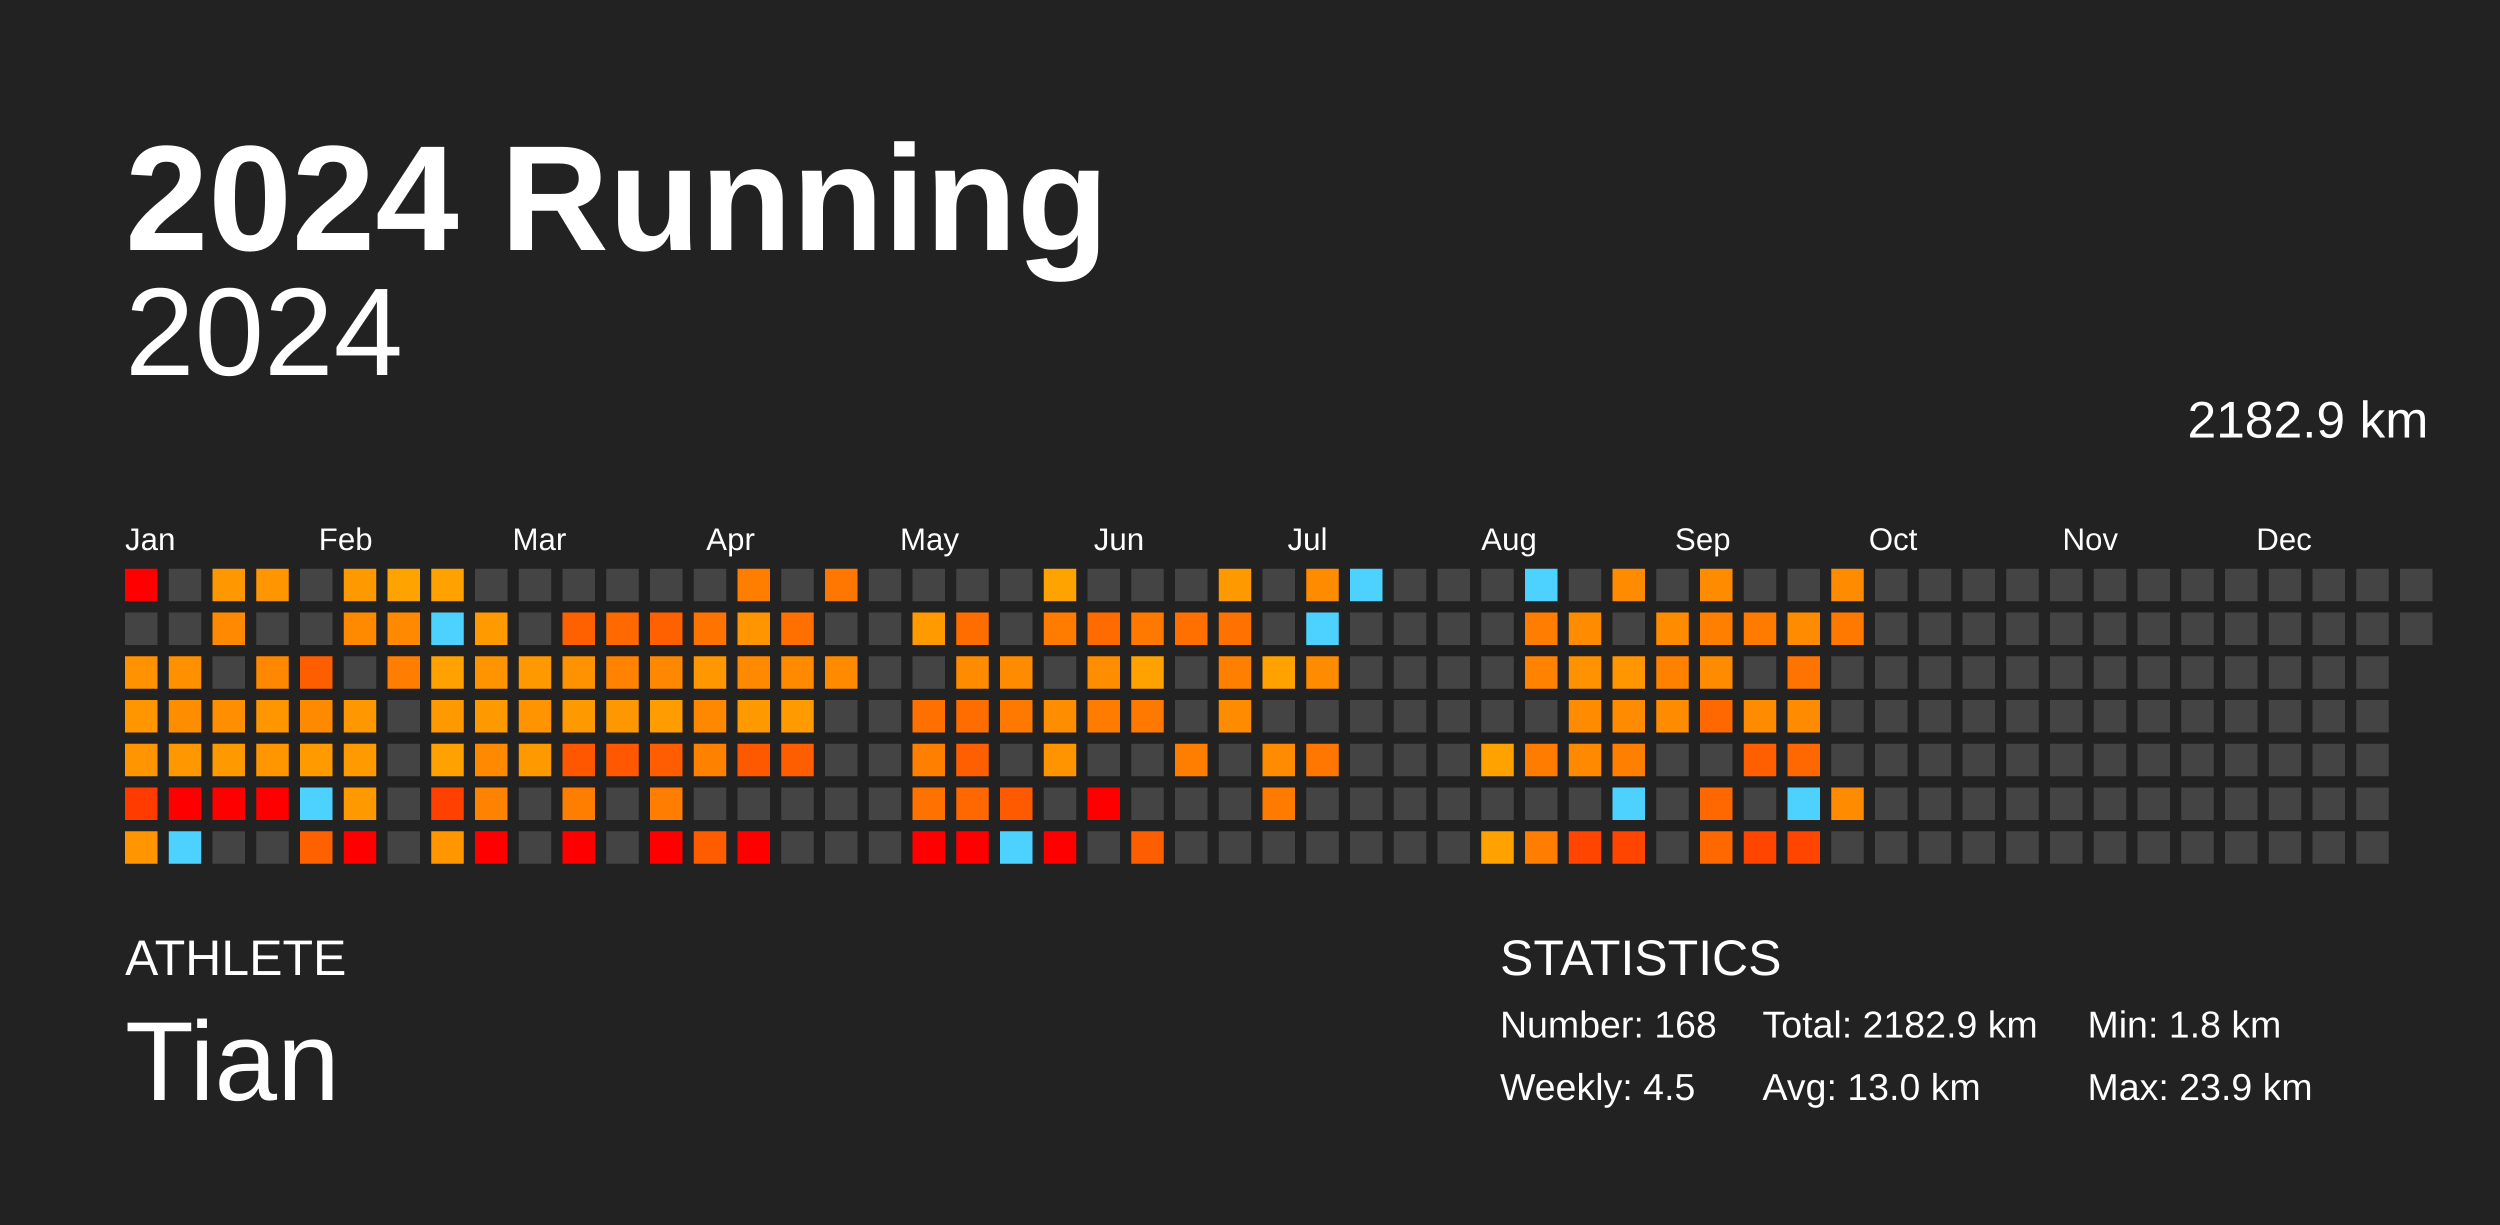
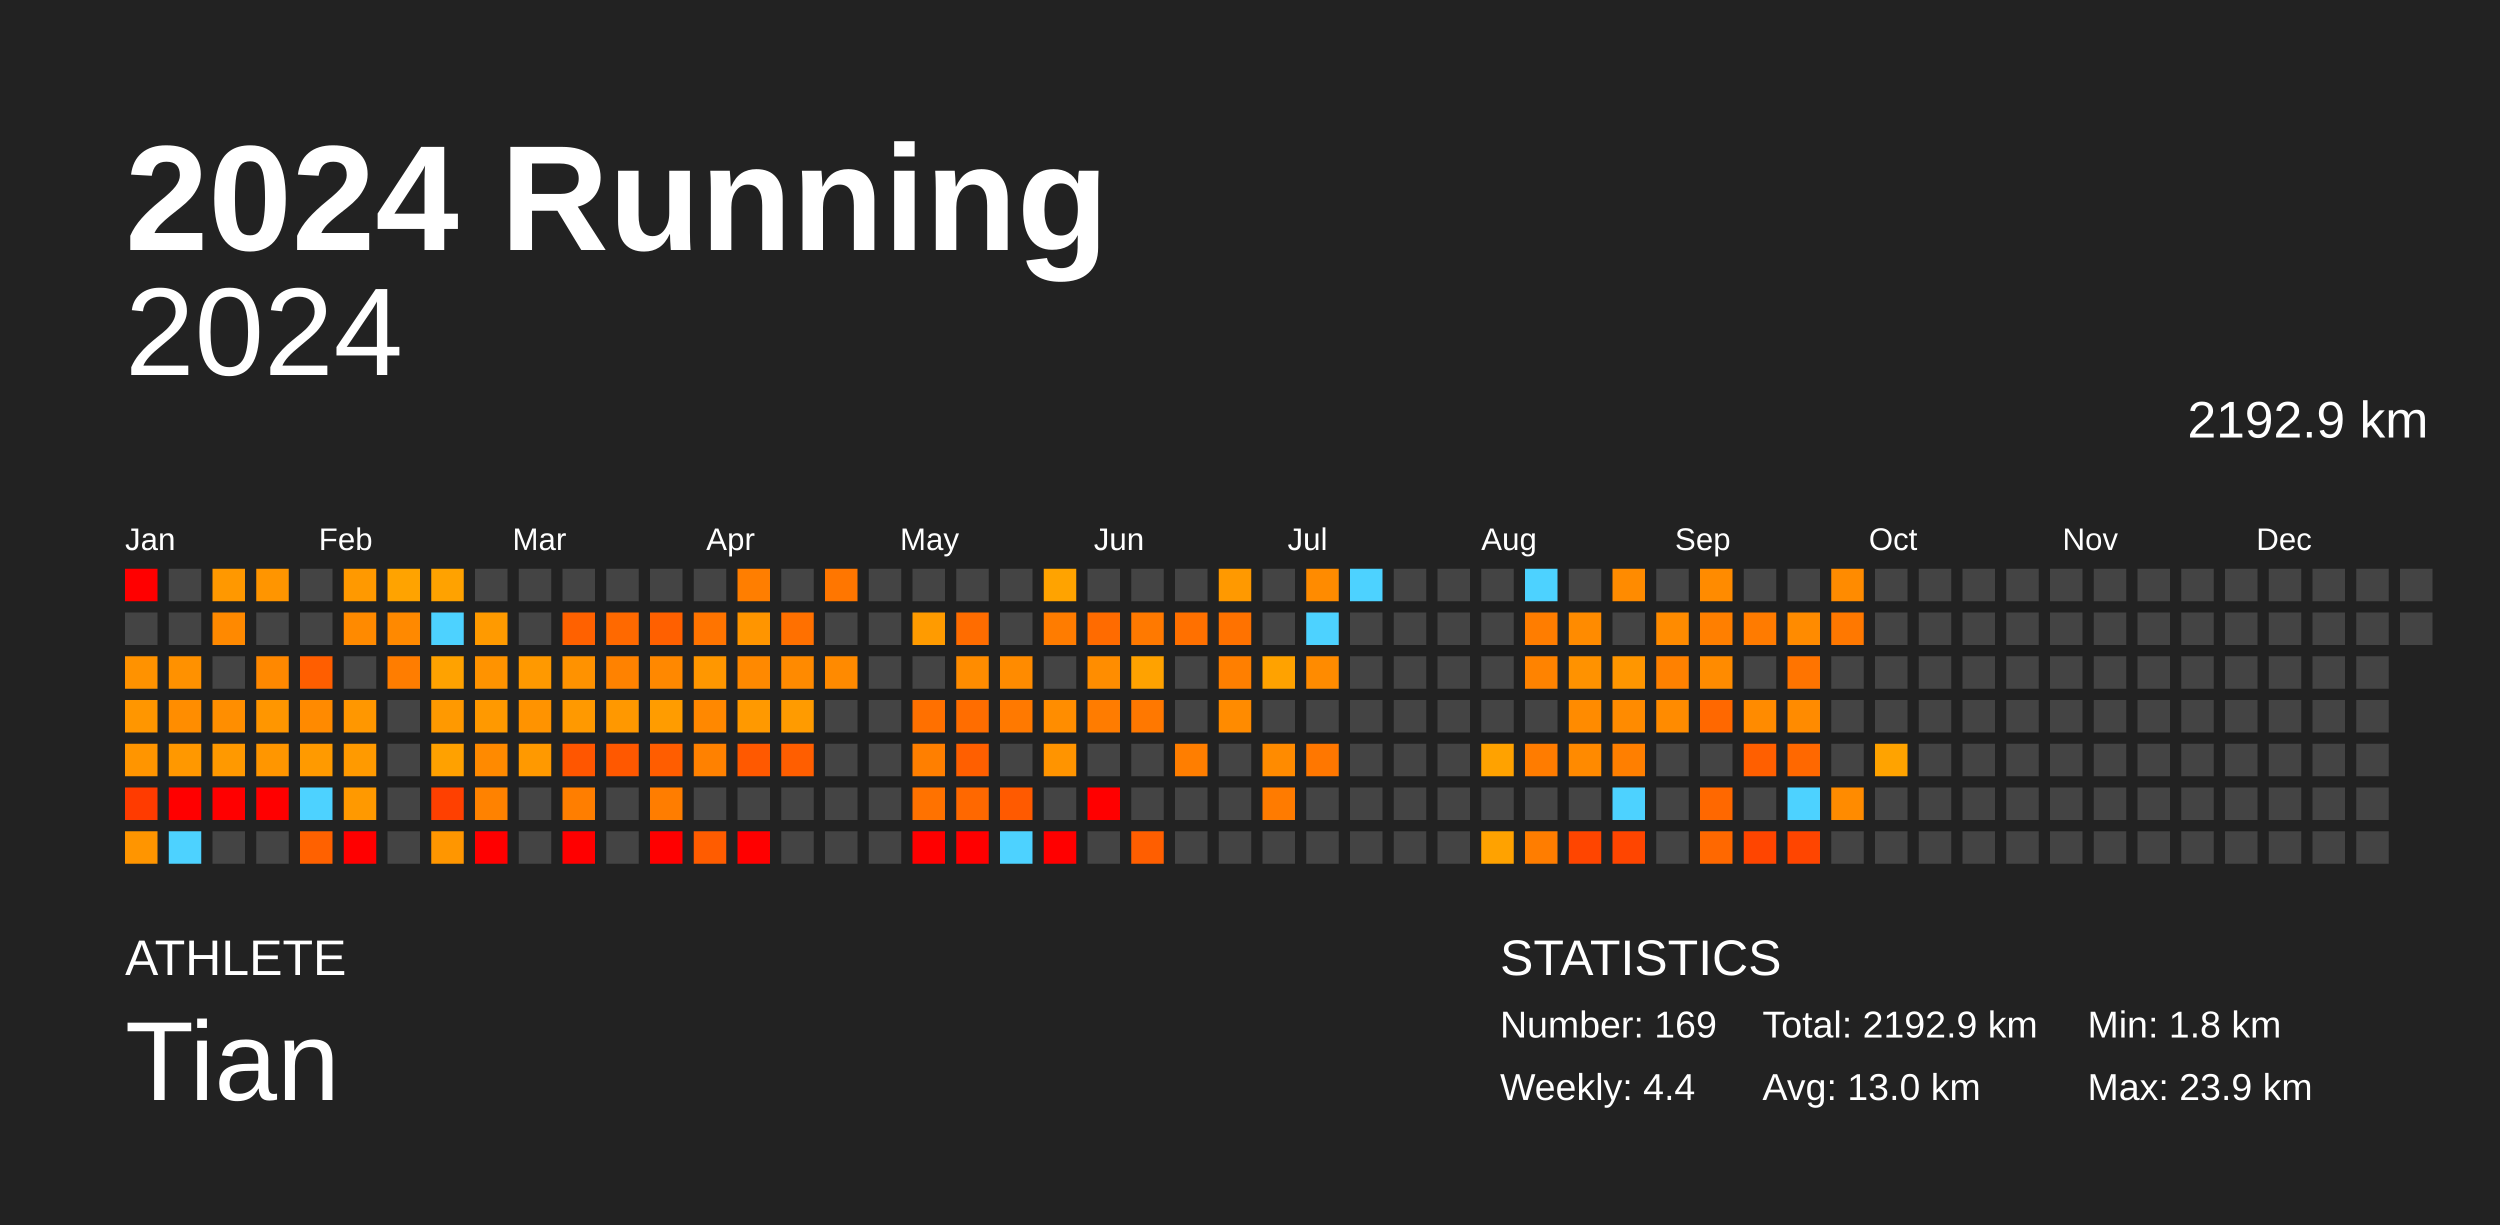
<svg xmlns="http://www.w3.org/2000/svg" baseProfile="full" height="98mm" version="1.1" viewBox="0,0,200,98" width="200mm">
  <defs />
  <rect fill="#222222" height="98" width="200" x="0" y="0" />
  <text fill="#FFFFFF" style="font-size:12px; font-family:Arial; font-weight:bold;" x="10" y="20">2024 Running</text>
  <text fill="#FFFFFF" style="font-size:4px; font-family:Arial" x="10" y="78">ATHLETE</text>
  <text fill="#FFFFFF" style="font-size:9px; font-family:Arial" x="10" y="88">Tian</text>
  <text fill="#FFFFFF" style="font-size:4px; font-family:Arial" x="120" y="78">STATISTICS</text>
-   <text fill="#FFFFFF" style="font-size:3px; font-family:Arial" x="120" y="83">Number: 168</text>
-   <text fill="#FFFFFF" style="font-size:3px; font-family:Arial" x="120" y="88">Weekly: 4.5</text>
-   <text fill="#FFFFFF" style="font-size:3px; font-family:Arial" x="141" y="83">Total: 2182.9 km</text>
+   <text fill="#FFFFFF" style="font-size:3px; font-family:Arial" x="120" y="83">Number: 169</text>
+   <text fill="#FFFFFF" style="font-size:3px; font-family:Arial" x="120" y="88">Weekly: 4.4</text>
+   <text fill="#FFFFFF" style="font-size:3px; font-family:Arial" x="141" y="83">Total: 2192.9 km</text>
  <text fill="#FFFFFF" style="font-size:3px; font-family:Arial" x="141" y="88">Avg: 13.0 km</text>
  <text fill="#FFFFFF" style="font-size:3px; font-family:Arial" x="167" y="83">Min: 1.8 km</text>
  <text fill="#FFFFFF" style="font-size:3px; font-family:Arial" x="167" y="88">Max: 23.9 km</text>
  <text alignment-baseline="hanging" fill="#FFFFFF" style="font-size:10.0px; font-family:Arial;" x="10" y="30">2024</text>
-   <text alignment-baseline="hanging" fill="#FFFFFF" style="font-size:4.125px; font-family:Arial;" x="175" y="35">2182.9 km</text>
+   <text alignment-baseline="hanging" fill="#FFFFFF" style="font-size:4.125px; font-family:Arial;" x="175" y="35">2192.9 km</text>
  <text fill="#FFFFFF" style="font-size:2.5px; font-family:Arial" x="10.0" y="44">Jan</text>
  <text fill="#FFFFFF" style="font-size:2.5px; font-family:Arial" x="25.5" y="44">Feb</text>
  <text fill="#FFFFFF" style="font-size:2.5px; font-family:Arial" x="41.0" y="44">Mar</text>
  <text fill="#FFFFFF" style="font-size:2.5px; font-family:Arial" x="56.5" y="44">Apr</text>
  <text fill="#FFFFFF" style="font-size:2.5px; font-family:Arial" x="72.0" y="44">May</text>
  <text fill="#FFFFFF" style="font-size:2.5px; font-family:Arial" x="87.5" y="44">Jun</text>
  <text fill="#FFFFFF" style="font-size:2.5px; font-family:Arial" x="103.0" y="44">Jul</text>
  <text fill="#FFFFFF" style="font-size:2.5px; font-family:Arial" x="118.5" y="44">Aug</text>
  <text fill="#FFFFFF" style="font-size:2.5px; font-family:Arial" x="134.0" y="44">Sep</text>
  <text fill="#FFFFFF" style="font-size:2.5px; font-family:Arial" x="149.5" y="44">Oct</text>
  <text fill="#FFFFFF" style="font-size:2.5px; font-family:Arial" x="165.0" y="44">Nov</text>
  <text fill="#FFFFFF" style="font-size:2.5px; font-family:Arial" x="180.5" y="44">Dec</text>
  <rect fill="red" height="2.6" width="2.6" x="10.0" y="45.5" />
  <rect fill="#444444" height="2.6" width="2.6" x="10.0" y="49.0" />
  <rect fill="#ff9200" height="2.6" width="2.6" x="10.0" y="52.5" />
  <rect fill="#ff9600" height="2.6" width="2.6" x="10.0" y="56.0" />
  <rect fill="#ff9500" height="2.6" width="2.6" x="10.0" y="59.5" />
  <rect fill="#ff3b00" height="2.6" width="2.6" x="10.0" y="63.0" />
  <rect fill="#ff9500" height="2.6" width="2.6" x="10.0" y="66.5" />
  <rect fill="#444444" height="2.6" width="2.6" x="13.5" y="45.5" />
  <rect fill="#444444" height="2.6" width="2.6" x="13.5" y="49.0" />
  <rect fill="#ff9100" height="2.6" width="2.6" x="13.5" y="52.5" />
  <rect fill="#ff8d00" height="2.6" width="2.6" x="13.5" y="56.0" />
  <rect fill="#ff9800" height="2.6" width="2.6" x="13.5" y="59.5" />
  <rect fill="red" height="2.6" width="2.6" x="13.5" y="63.0" />
  <rect fill="#4dd2ff" height="2.6" width="2.6" x="13.5" y="66.5" />
  <rect fill="#ff9800" height="2.6" width="2.6" x="17.0" y="45.5" />
  <rect fill="#ff8900" height="2.6" width="2.6" x="17.0" y="49.0" />
  <rect fill="#444444" height="2.6" width="2.6" x="17.0" y="52.5" />
  <rect fill="#ff8e00" height="2.6" width="2.6" x="17.0" y="56.0" />
  <rect fill="#ff9900" height="2.6" width="2.6" x="17.0" y="59.5" />
  <rect fill="red" height="2.6" width="2.6" x="17.0" y="63.0" />
  <rect fill="#444444" height="2.6" width="2.6" x="17.0" y="66.5" />
  <rect fill="#ff9500" height="2.6" width="2.6" x="20.5" y="45.5" />
  <rect fill="#444444" height="2.6" width="2.6" x="20.5" y="49.0" />
  <rect fill="#ff8800" height="2.6" width="2.6" x="20.5" y="52.5" />
  <rect fill="#ff9600" height="2.6" width="2.6" x="20.5" y="56.0" />
  <rect fill="#ff9600" height="2.6" width="2.6" x="20.5" y="59.5" />
  <rect fill="red" height="2.6" width="2.6" x="20.5" y="63.0" />
  <rect fill="#444444" height="2.6" width="2.6" x="20.5" y="66.5" />
  <rect fill="#444444" height="2.6" width="2.6" x="24.0" y="45.5" />
  <rect fill="#444444" height="2.6" width="2.6" x="24.0" y="49.0" />
  <rect fill="#ff5e00" height="2.6" width="2.6" x="24.0" y="52.5" />
  <rect fill="#ff8a00" height="2.6" width="2.6" x="24.0" y="56.0" />
  <rect fill="#ff9a00" height="2.6" width="2.6" x="24.0" y="59.5" />
  <rect fill="#4dd2ff" height="2.6" width="2.6" x="24.0" y="63.0" />
  <rect fill="#ff6100" height="2.6" width="2.6" x="24.0" y="66.5" />
  <rect fill="#ff9900" height="2.6" width="2.6" x="27.5" y="45.5" />
  <rect fill="#ff8a00" height="2.6" width="2.6" x="27.5" y="49.0" />
  <rect fill="#444444" height="2.6" width="2.6" x="27.5" y="52.5" />
  <rect fill="#ff9700" height="2.6" width="2.6" x="27.5" y="56.0" />
  <rect fill="#ff9a00" height="2.6" width="2.6" x="27.5" y="59.5" />
  <rect fill="#ff9900" height="2.6" width="2.6" x="27.5" y="63.0" />
  <rect fill="red" height="2.6" width="2.6" x="27.5" y="66.5" />
  <rect fill="#ffa300" height="2.6" width="2.6" x="31.0" y="45.5" />
  <rect fill="#ff8900" height="2.6" width="2.6" x="31.0" y="49.0" />
  <rect fill="#ff7d00" height="2.6" width="2.6" x="31.0" y="52.5" />
  <rect fill="#444444" height="2.6" width="2.6" x="31.0" y="56.0" />
  <rect fill="#444444" height="2.6" width="2.6" x="31.0" y="59.5" />
  <rect fill="#444444" height="2.6" width="2.6" x="31.0" y="63.0" />
  <rect fill="#444444" height="2.6" width="2.6" x="31.0" y="66.5" />
  <rect fill="#ffa200" height="2.6" width="2.6" x="34.5" y="45.5" />
  <rect fill="#4dd2ff" height="2.6" width="2.6" x="34.5" y="49.0" />
  <rect fill="#ffa200" height="2.6" width="2.6" x="34.5" y="52.5" />
  <rect fill="#ff9900" height="2.6" width="2.6" x="34.5" y="56.0" />
  <rect fill="#ffa100" height="2.6" width="2.6" x="34.5" y="59.5" />
  <rect fill="#ff4000" height="2.6" width="2.6" x="34.5" y="63.0" />
  <rect fill="#ff9600" height="2.6" width="2.6" x="34.5" y="66.5" />
  <rect fill="#444444" height="2.6" width="2.6" x="38.0" y="45.5" />
  <rect fill="#ff9a00" height="2.6" width="2.6" x="38.0" y="49.0" />
  <rect fill="#ff9300" height="2.6" width="2.6" x="38.0" y="52.5" />
  <rect fill="#ff9900" height="2.6" width="2.6" x="38.0" y="56.0" />
  <rect fill="#ff8a00" height="2.6" width="2.6" x="38.0" y="59.5" />
  <rect fill="#ff8200" height="2.6" width="2.6" x="38.0" y="63.0" />
  <rect fill="red" height="2.6" width="2.6" x="38.0" y="66.5" />
  <rect fill="#444444" height="2.6" width="2.6" x="41.5" y="45.5" />
  <rect fill="#444444" height="2.6" width="2.6" x="41.5" y="49.0" />
  <rect fill="#ff9900" height="2.6" width="2.6" x="41.5" y="52.5" />
  <rect fill="#ff9300" height="2.6" width="2.6" x="41.5" y="56.0" />
  <rect fill="#ff9900" height="2.6" width="2.6" x="41.5" y="59.5" />
  <rect fill="#444444" height="2.6" width="2.6" x="41.5" y="63.0" />
  <rect fill="#444444" height="2.6" width="2.6" x="41.5" y="66.5" />
  <rect fill="#444444" height="2.6" width="2.6" x="45.0" y="45.5" />
  <rect fill="#ff6100" height="2.6" width="2.6" x="45.0" y="49.0" />
  <rect fill="#ff9200" height="2.6" width="2.6" x="45.0" y="52.5" />
  <rect fill="#ff9900" height="2.6" width="2.6" x="45.0" y="56.0" />
  <rect fill="#ff5600" height="2.6" width="2.6" x="45.0" y="59.5" />
  <rect fill="#ff7e00" height="2.6" width="2.6" x="45.0" y="63.0" />
  <rect fill="red" height="2.6" width="2.6" x="45.0" y="66.5" />
  <rect fill="#444444" height="2.6" width="2.6" x="48.5" y="45.5" />
  <rect fill="#ff6900" height="2.6" width="2.6" x="48.5" y="49.0" />
  <rect fill="#ff8200" height="2.6" width="2.6" x="48.5" y="52.5" />
  <rect fill="#ff9800" height="2.6" width="2.6" x="48.5" y="56.0" />
  <rect fill="#ff5800" height="2.6" width="2.6" x="48.5" y="59.5" />
  <rect fill="#444444" height="2.6" width="2.6" x="48.5" y="63.0" />
  <rect fill="#444444" height="2.6" width="2.6" x="48.5" y="66.5" />
  <rect fill="#444444" height="2.6" width="2.6" x="52.0" y="45.5" />
  <rect fill="#ff6000" height="2.6" width="2.6" x="52.0" y="49.0" />
  <rect fill="#ff8800" height="2.6" width="2.6" x="52.0" y="52.5" />
  <rect fill="#ff9c00" height="2.6" width="2.6" x="52.0" y="56.0" />
  <rect fill="#ff5d00" height="2.6" width="2.6" x="52.0" y="59.5" />
  <rect fill="#ff7d00" height="2.6" width="2.6" x="52.0" y="63.0" />
  <rect fill="red" height="2.6" width="2.6" x="52.0" y="66.5" />
  <rect fill="#444444" height="2.6" width="2.6" x="55.5" y="45.5" />
  <rect fill="#ff7400" height="2.6" width="2.6" x="55.5" y="49.0" />
  <rect fill="#ff9700" height="2.6" width="2.6" x="55.5" y="52.5" />
  <rect fill="#ff8800" height="2.6" width="2.6" x="55.5" y="56.0" />
  <rect fill="#ff8100" height="2.6" width="2.6" x="55.5" y="59.5" />
  <rect fill="#444444" height="2.6" width="2.6" x="55.5" y="63.0" />
  <rect fill="#ff5c00" height="2.6" width="2.6" x="55.5" y="66.5" />
  <rect fill="#ff7e00" height="2.6" width="2.6" x="59.0" y="45.5" />
  <rect fill="#ff9500" height="2.6" width="2.6" x="59.0" y="49.0" />
  <rect fill="#ff8900" height="2.6" width="2.6" x="59.0" y="52.5" />
  <rect fill="#ff9900" height="2.6" width="2.6" x="59.0" y="56.0" />
  <rect fill="#ff5900" height="2.6" width="2.6" x="59.0" y="59.5" />
  <rect fill="#444444" height="2.6" width="2.6" x="59.0" y="63.0" />
  <rect fill="red" height="2.6" width="2.6" x="59.0" y="66.5" />
  <rect fill="#444444" height="2.6" width="2.6" x="62.5" y="45.5" />
  <rect fill="#ff7000" height="2.6" width="2.6" x="62.5" y="49.0" />
  <rect fill="#ff8a00" height="2.6" width="2.6" x="62.5" y="52.5" />
  <rect fill="#ff9b00" height="2.6" width="2.6" x="62.5" y="56.0" />
  <rect fill="#ff5e00" height="2.6" width="2.6" x="62.5" y="59.5" />
  <rect fill="#444444" height="2.6" width="2.6" x="62.5" y="63.0" />
  <rect fill="#444444" height="2.6" width="2.6" x="62.5" y="66.5" />
  <rect fill="#ff7600" height="2.6" width="2.6" x="66.0" y="45.5" />
  <rect fill="#444444" height="2.6" width="2.6" x="66.0" y="49.0" />
  <rect fill="#ff8a00" height="2.6" width="2.6" x="66.0" y="52.5" />
  <rect fill="#444444" height="2.6" width="2.6" x="66.0" y="56.0" />
  <rect fill="#444444" height="2.6" width="2.6" x="66.0" y="59.5" />
  <rect fill="#444444" height="2.6" width="2.6" x="66.0" y="63.0" />
  <rect fill="#444444" height="2.6" width="2.6" x="66.0" y="66.5" />
  <rect fill="#444444" height="2.6" width="2.6" x="69.5" y="45.5" />
  <rect fill="#444444" height="2.6" width="2.6" x="69.5" y="49.0" />
  <rect fill="#444444" height="2.6" width="2.6" x="69.5" y="52.5" />
  <rect fill="#444444" height="2.6" width="2.6" x="69.5" y="56.0" />
  <rect fill="#444444" height="2.6" width="2.6" x="69.5" y="59.5" />
  <rect fill="#444444" height="2.6" width="2.6" x="69.5" y="63.0" />
  <rect fill="#444444" height="2.6" width="2.6" x="69.5" y="66.5" />
  <rect fill="#444444" height="2.6" width="2.6" x="73.0" y="45.5" />
  <rect fill="#ff9b00" height="2.6" width="2.6" x="73.0" y="49.0" />
  <rect fill="#444444" height="2.6" width="2.6" x="73.0" y="52.5" />
  <rect fill="#ff7000" height="2.6" width="2.6" x="73.0" y="56.0" />
  <rect fill="#ff7f00" height="2.6" width="2.6" x="73.0" y="59.5" />
  <rect fill="#ff7200" height="2.6" width="2.6" x="73.0" y="63.0" />
  <rect fill="red" height="2.6" width="2.6" x="73.0" y="66.5" />
  <rect fill="#444444" height="2.6" width="2.6" x="76.5" y="45.5" />
  <rect fill="#ff6c00" height="2.6" width="2.6" x="76.5" y="49.0" />
  <rect fill="#ff8c00" height="2.6" width="2.6" x="76.5" y="52.5" />
  <rect fill="#ff6d00" height="2.6" width="2.6" x="76.5" y="56.0" />
  <rect fill="#ff5f00" height="2.6" width="2.6" x="76.5" y="59.5" />
  <rect fill="#ff6800" height="2.6" width="2.6" x="76.5" y="63.0" />
  <rect fill="red" height="2.6" width="2.6" x="76.5" y="66.5" />
  <rect fill="#444444" height="2.6" width="2.6" x="80.0" y="45.5" />
  <rect fill="#444444" height="2.6" width="2.6" x="80.0" y="49.0" />
  <rect fill="#ff8b00" height="2.6" width="2.6" x="80.0" y="52.5" />
  <rect fill="#ff7900" height="2.6" width="2.6" x="80.0" y="56.0" />
  <rect fill="#444444" height="2.6" width="2.6" x="80.0" y="59.5" />
  <rect fill="#ff5a00" height="2.6" width="2.6" x="80.0" y="63.0" />
  <rect fill="#4dd2ff" height="2.6" width="2.6" x="80.0" y="66.5" />
  <rect fill="#ffa300" height="2.6" width="2.6" x="83.5" y="45.5" />
  <rect fill="#ff7c00" height="2.6" width="2.6" x="83.5" y="49.0" />
  <rect fill="#444444" height="2.6" width="2.6" x="83.5" y="52.5" />
  <rect fill="#ff8d00" height="2.6" width="2.6" x="83.5" y="56.0" />
  <rect fill="#ff9400" height="2.6" width="2.6" x="83.5" y="59.5" />
  <rect fill="#444444" height="2.6" width="2.6" x="83.5" y="63.0" />
  <rect fill="red" height="2.6" width="2.6" x="83.5" y="66.5" />
  <rect fill="#444444" height="2.6" width="2.6" x="87.0" y="45.5" />
  <rect fill="#ff6b00" height="2.6" width="2.6" x="87.0" y="49.0" />
  <rect fill="#ff8d00" height="2.6" width="2.6" x="87.0" y="52.5" />
  <rect fill="#ff7c00" height="2.6" width="2.6" x="87.0" y="56.0" />
  <rect fill="#444444" height="2.6" width="2.6" x="87.0" y="59.5" />
  <rect fill="red" height="2.6" width="2.6" x="87.0" y="63.0" />
  <rect fill="#444444" height="2.6" width="2.6" x="87.0" y="66.5" />
  <rect fill="#444444" height="2.6" width="2.6" x="90.5" y="45.5" />
  <rect fill="#ff7900" height="2.6" width="2.6" x="90.5" y="49.0" />
  <rect fill="#ffa200" height="2.6" width="2.6" x="90.5" y="52.5" />
  <rect fill="#ff7800" height="2.6" width="2.6" x="90.5" y="56.0" />
  <rect fill="#444444" height="2.6" width="2.6" x="90.5" y="59.5" />
  <rect fill="#444444" height="2.6" width="2.6" x="90.5" y="63.0" />
  <rect fill="#ff5e00" height="2.6" width="2.6" x="90.5" y="66.5" />
  <rect fill="#444444" height="2.6" width="2.6" x="94.0" y="45.5" />
  <rect fill="#ff7000" height="2.6" width="2.6" x="94.0" y="49.0" />
  <rect fill="#444444" height="2.6" width="2.6" x="94.0" y="52.5" />
  <rect fill="#444444" height="2.6" width="2.6" x="94.0" y="56.0" />
  <rect fill="#ff7e00" height="2.6" width="2.6" x="94.0" y="59.5" />
  <rect fill="#444444" height="2.6" width="2.6" x="94.0" y="63.0" />
  <rect fill="#444444" height="2.6" width="2.6" x="94.0" y="66.5" />
  <rect fill="#ff9900" height="2.6" width="2.6" x="97.5" y="45.5" />
  <rect fill="#ff7200" height="2.6" width="2.6" x="97.5" y="49.0" />
  <rect fill="#ff7f00" height="2.6" width="2.6" x="97.5" y="52.5" />
  <rect fill="#ff8b00" height="2.6" width="2.6" x="97.5" y="56.0" />
  <rect fill="#444444" height="2.6" width="2.6" x="97.5" y="59.5" />
  <rect fill="#444444" height="2.6" width="2.6" x="97.5" y="63.0" />
  <rect fill="#444444" height="2.6" width="2.6" x="97.5" y="66.5" />
  <rect fill="#444444" height="2.6" width="2.6" x="101.0" y="45.5" />
  <rect fill="#444444" height="2.6" width="2.6" x="101.0" y="49.0" />
  <rect fill="#ffa200" height="2.6" width="2.6" x="101.0" y="52.5" />
  <rect fill="#444444" height="2.6" width="2.6" x="101.0" y="56.0" />
  <rect fill="#ff8b00" height="2.6" width="2.6" x="101.0" y="59.5" />
  <rect fill="#ff7b00" height="2.6" width="2.6" x="101.0" y="63.0" />
  <rect fill="#444444" height="2.6" width="2.6" x="101.0" y="66.5" />
  <rect fill="#ff8b00" height="2.6" width="2.6" x="104.5" y="45.5" />
  <rect fill="#4dd2ff" height="2.6" width="2.6" x="104.5" y="49.0" />
  <rect fill="#ff8b00" height="2.6" width="2.6" x="104.5" y="52.5" />
  <rect fill="#444444" height="2.6" width="2.6" x="104.5" y="56.0" />
  <rect fill="#ff7700" height="2.6" width="2.6" x="104.5" y="59.5" />
  <rect fill="#444444" height="2.6" width="2.6" x="104.5" y="63.0" />
  <rect fill="#444444" height="2.6" width="2.6" x="104.5" y="66.5" />
  <rect fill="#4dd2ff" height="2.6" width="2.6" x="108.0" y="45.5" />
  <rect fill="#444444" height="2.6" width="2.6" x="108.0" y="49.0" />
  <rect fill="#444444" height="2.6" width="2.6" x="108.0" y="52.5" />
  <rect fill="#444444" height="2.6" width="2.6" x="108.0" y="56.0" />
  <rect fill="#444444" height="2.6" width="2.6" x="108.0" y="59.5" />
  <rect fill="#444444" height="2.6" width="2.6" x="108.0" y="63.0" />
  <rect fill="#444444" height="2.6" width="2.6" x="108.0" y="66.5" />
  <rect fill="#444444" height="2.6" width="2.6" x="111.5" y="45.5" />
  <rect fill="#444444" height="2.6" width="2.6" x="111.5" y="49.0" />
  <rect fill="#444444" height="2.6" width="2.6" x="111.5" y="52.5" />
  <rect fill="#444444" height="2.6" width="2.6" x="111.5" y="56.0" />
  <rect fill="#444444" height="2.6" width="2.6" x="111.5" y="59.5" />
  <rect fill="#444444" height="2.6" width="2.6" x="111.5" y="63.0" />
  <rect fill="#444444" height="2.6" width="2.6" x="111.5" y="66.5" />
  <rect fill="#444444" height="2.6" width="2.6" x="115.0" y="45.5" />
  <rect fill="#444444" height="2.6" width="2.6" x="115.0" y="49.0" />
  <rect fill="#444444" height="2.6" width="2.6" x="115.0" y="52.5" />
  <rect fill="#444444" height="2.6" width="2.6" x="115.0" y="56.0" />
  <rect fill="#444444" height="2.6" width="2.6" x="115.0" y="59.5" />
  <rect fill="#444444" height="2.6" width="2.6" x="115.0" y="63.0" />
  <rect fill="#444444" height="2.6" width="2.6" x="115.0" y="66.5" />
  <rect fill="#444444" height="2.6" width="2.6" x="118.5" y="45.5" />
  <rect fill="#444444" height="2.6" width="2.6" x="118.5" y="49.0" />
  <rect fill="#444444" height="2.6" width="2.6" x="118.5" y="52.5" />
  <rect fill="#444444" height="2.6" width="2.6" x="118.5" y="56.0" />
  <rect fill="#ffa200" height="2.6" width="2.6" x="118.5" y="59.5" />
  <rect fill="#444444" height="2.6" width="2.6" x="118.5" y="63.0" />
  <rect fill="#ffa200" height="2.6" width="2.6" x="118.5" y="66.5" />
  <rect fill="#4dd2ff" height="2.6" width="2.6" x="122.0" y="45.5" />
  <rect fill="#ff7d00" height="2.6" width="2.6" x="122.0" y="49.0" />
  <rect fill="#ff8300" height="2.6" width="2.6" x="122.0" y="52.5" />
  <rect fill="#444444" height="2.6" width="2.6" x="122.0" y="56.0" />
  <rect fill="#ff7c00" height="2.6" width="2.6" x="122.0" y="59.5" />
  <rect fill="#444444" height="2.6" width="2.6" x="122.0" y="63.0" />
  <rect fill="#ff7d00" height="2.6" width="2.6" x="122.0" y="66.5" />
  <rect fill="#444444" height="2.6" width="2.6" x="125.5" y="45.5" />
  <rect fill="#ff8b00" height="2.6" width="2.6" x="125.5" y="49.0" />
  <rect fill="#ff9200" height="2.6" width="2.6" x="125.5" y="52.5" />
  <rect fill="#ff8b00" height="2.6" width="2.6" x="125.5" y="56.0" />
  <rect fill="#ff8a00" height="2.6" width="2.6" x="125.5" y="59.5" />
  <rect fill="#444444" height="2.6" width="2.6" x="125.5" y="63.0" />
  <rect fill="#ff4500" height="2.6" width="2.6" x="125.5" y="66.5" />
  <rect fill="#ff8b00" height="2.6" width="2.6" x="129.0" y="45.5" />
  <rect fill="#444444" height="2.6" width="2.6" x="129.0" y="49.0" />
  <rect fill="#ff9600" height="2.6" width="2.6" x="129.0" y="52.5" />
  <rect fill="#ff8b00" height="2.6" width="2.6" x="129.0" y="56.0" />
  <rect fill="#ff7f00" height="2.6" width="2.6" x="129.0" y="59.5" />
  <rect fill="#4dd2ff" height="2.6" width="2.6" x="129.0" y="63.0" />
  <rect fill="#ff4500" height="2.6" width="2.6" x="129.0" y="66.5" />
  <rect fill="#444444" height="2.6" width="2.6" x="132.5" y="45.5" />
  <rect fill="#ff8b00" height="2.6" width="2.6" x="132.5" y="49.0" />
  <rect fill="#ff8100" height="2.6" width="2.6" x="132.5" y="52.5" />
  <rect fill="#ff8b00" height="2.6" width="2.6" x="132.5" y="56.0" />
  <rect fill="#444444" height="2.6" width="2.6" x="132.5" y="59.5" />
  <rect fill="#444444" height="2.6" width="2.6" x="132.5" y="63.0" />
  <rect fill="#444444" height="2.6" width="2.6" x="132.5" y="66.5" />
  <rect fill="#ff8b00" height="2.6" width="2.6" x="136.0" y="45.5" />
  <rect fill="#ff7f00" height="2.6" width="2.6" x="136.0" y="49.0" />
  <rect fill="#ff8b00" height="2.6" width="2.6" x="136.0" y="52.5" />
  <rect fill="#ff6800" height="2.6" width="2.6" x="136.0" y="56.0" />
  <rect fill="#444444" height="2.6" width="2.6" x="136.0" y="59.5" />
  <rect fill="#ff6800" height="2.6" width="2.6" x="136.0" y="63.0" />
  <rect fill="#ff6800" height="2.6" width="2.6" x="136.0" y="66.5" />
  <rect fill="#444444" height="2.6" width="2.6" x="139.5" y="45.5" />
  <rect fill="#ff7b00" height="2.6" width="2.6" x="139.5" y="49.0" />
  <rect fill="#444444" height="2.6" width="2.6" x="139.5" y="52.5" />
  <rect fill="#ff8b00" height="2.6" width="2.6" x="139.5" y="56.0" />
  <rect fill="#ff5f00" height="2.6" width="2.6" x="139.5" y="59.5" />
  <rect fill="#444444" height="2.6" width="2.6" x="139.5" y="63.0" />
  <rect fill="#ff4500" height="2.6" width="2.6" x="139.5" y="66.5" />
  <rect fill="#444444" height="2.6" width="2.6" x="143.0" y="45.5" />
  <rect fill="#ff8b00" height="2.6" width="2.6" x="143.0" y="49.0" />
  <rect fill="#ff7400" height="2.6" width="2.6" x="143.0" y="52.5" />
  <rect fill="#ff8b00" height="2.6" width="2.6" x="143.0" y="56.0" />
  <rect fill="#ff6800" height="2.6" width="2.6" x="143.0" y="59.5" />
  <rect fill="#4dd2ff" height="2.6" width="2.6" x="143.0" y="63.0" />
  <rect fill="#ff4500" height="2.6" width="2.6" x="143.0" y="66.5" />
  <rect fill="#ff8b00" height="2.6" width="2.6" x="146.5" y="45.5" />
  <rect fill="#ff7800" height="2.6" width="2.6" x="146.5" y="49.0" />
  <rect fill="#444444" height="2.6" width="2.6" x="146.5" y="52.5" />
  <rect fill="#444444" height="2.6" width="2.6" x="146.5" y="56.0" />
  <rect fill="#444444" height="2.6" width="2.6" x="146.5" y="59.5" />
  <rect fill="#ff8b00" height="2.6" width="2.6" x="146.5" y="63.0" />
  <rect fill="#444444" height="2.6" width="2.6" x="146.5" y="66.5" />
  <rect fill="#444444" height="2.6" width="2.6" x="150.0" y="45.5" />
  <rect fill="#444444" height="2.6" width="2.6" x="150.0" y="49.0" />
  <rect fill="#444444" height="2.6" width="2.6" x="150.0" y="52.5" />
  <rect fill="#444444" height="2.6" width="2.6" x="150.0" y="56.0" />
-   <rect fill="#444444" height="2.6" width="2.6" x="150.0" y="59.5" />
+   <rect fill="#ffa300" height="2.6" width="2.6" x="150.0" y="59.5" />
  <rect fill="#444444" height="2.6" width="2.6" x="150.0" y="63.0" />
  <rect fill="#444444" height="2.6" width="2.6" x="150.0" y="66.5" />
  <rect fill="#444444" height="2.6" width="2.6" x="153.5" y="45.5" />
  <rect fill="#444444" height="2.6" width="2.6" x="153.5" y="49.0" />
  <rect fill="#444444" height="2.6" width="2.6" x="153.5" y="52.5" />
  <rect fill="#444444" height="2.6" width="2.6" x="153.5" y="56.0" />
  <rect fill="#444444" height="2.6" width="2.6" x="153.5" y="59.5" />
  <rect fill="#444444" height="2.6" width="2.6" x="153.5" y="63.0" />
  <rect fill="#444444" height="2.6" width="2.6" x="153.5" y="66.5" />
  <rect fill="#444444" height="2.6" width="2.6" x="157.0" y="45.5" />
  <rect fill="#444444" height="2.6" width="2.6" x="157.0" y="49.0" />
  <rect fill="#444444" height="2.6" width="2.6" x="157.0" y="52.5" />
  <rect fill="#444444" height="2.6" width="2.6" x="157.0" y="56.0" />
  <rect fill="#444444" height="2.6" width="2.6" x="157.0" y="59.5" />
  <rect fill="#444444" height="2.6" width="2.6" x="157.0" y="63.0" />
  <rect fill="#444444" height="2.6" width="2.6" x="157.0" y="66.5" />
  <rect fill="#444444" height="2.6" width="2.6" x="160.5" y="45.5" />
  <rect fill="#444444" height="2.6" width="2.6" x="160.5" y="49.0" />
  <rect fill="#444444" height="2.6" width="2.6" x="160.5" y="52.5" />
  <rect fill="#444444" height="2.6" width="2.6" x="160.5" y="56.0" />
  <rect fill="#444444" height="2.6" width="2.6" x="160.5" y="59.5" />
  <rect fill="#444444" height="2.6" width="2.6" x="160.5" y="63.0" />
  <rect fill="#444444" height="2.6" width="2.6" x="160.5" y="66.5" />
  <rect fill="#444444" height="2.6" width="2.6" x="164.0" y="45.5" />
  <rect fill="#444444" height="2.6" width="2.6" x="164.0" y="49.0" />
  <rect fill="#444444" height="2.6" width="2.6" x="164.0" y="52.5" />
  <rect fill="#444444" height="2.6" width="2.6" x="164.0" y="56.0" />
  <rect fill="#444444" height="2.6" width="2.6" x="164.0" y="59.5" />
  <rect fill="#444444" height="2.6" width="2.6" x="164.0" y="63.0" />
  <rect fill="#444444" height="2.6" width="2.6" x="164.0" y="66.5" />
  <rect fill="#444444" height="2.6" width="2.6" x="167.5" y="45.5" />
  <rect fill="#444444" height="2.6" width="2.6" x="167.5" y="49.0" />
  <rect fill="#444444" height="2.6" width="2.6" x="167.5" y="52.5" />
  <rect fill="#444444" height="2.6" width="2.6" x="167.5" y="56.0" />
  <rect fill="#444444" height="2.6" width="2.6" x="167.5" y="59.5" />
  <rect fill="#444444" height="2.6" width="2.6" x="167.5" y="63.0" />
  <rect fill="#444444" height="2.6" width="2.6" x="167.5" y="66.5" />
  <rect fill="#444444" height="2.6" width="2.6" x="171.0" y="45.5" />
  <rect fill="#444444" height="2.6" width="2.6" x="171.0" y="49.0" />
  <rect fill="#444444" height="2.6" width="2.6" x="171.0" y="52.5" />
  <rect fill="#444444" height="2.6" width="2.6" x="171.0" y="56.0" />
  <rect fill="#444444" height="2.6" width="2.6" x="171.0" y="59.5" />
  <rect fill="#444444" height="2.6" width="2.6" x="171.0" y="63.0" />
  <rect fill="#444444" height="2.6" width="2.6" x="171.0" y="66.5" />
  <rect fill="#444444" height="2.6" width="2.6" x="174.5" y="45.5" />
  <rect fill="#444444" height="2.6" width="2.6" x="174.5" y="49.0" />
  <rect fill="#444444" height="2.6" width="2.6" x="174.5" y="52.5" />
  <rect fill="#444444" height="2.6" width="2.6" x="174.5" y="56.0" />
  <rect fill="#444444" height="2.6" width="2.6" x="174.5" y="59.5" />
  <rect fill="#444444" height="2.6" width="2.6" x="174.5" y="63.0" />
  <rect fill="#444444" height="2.6" width="2.6" x="174.5" y="66.5" />
  <rect fill="#444444" height="2.6" width="2.6" x="178.0" y="45.5" />
  <rect fill="#444444" height="2.6" width="2.6" x="178.0" y="49.0" />
  <rect fill="#444444" height="2.6" width="2.6" x="178.0" y="52.5" />
  <rect fill="#444444" height="2.6" width="2.6" x="178.0" y="56.0" />
  <rect fill="#444444" height="2.6" width="2.6" x="178.0" y="59.5" />
  <rect fill="#444444" height="2.6" width="2.6" x="178.0" y="63.0" />
  <rect fill="#444444" height="2.6" width="2.6" x="178.0" y="66.5" />
  <rect fill="#444444" height="2.6" width="2.6" x="181.5" y="45.5" />
  <rect fill="#444444" height="2.6" width="2.6" x="181.5" y="49.0" />
  <rect fill="#444444" height="2.6" width="2.6" x="181.5" y="52.5" />
  <rect fill="#444444" height="2.6" width="2.6" x="181.5" y="56.0" />
  <rect fill="#444444" height="2.6" width="2.6" x="181.5" y="59.5" />
  <rect fill="#444444" height="2.6" width="2.6" x="181.5" y="63.0" />
  <rect fill="#444444" height="2.6" width="2.6" x="181.5" y="66.5" />
  <rect fill="#444444" height="2.6" width="2.6" x="185.0" y="45.5" />
  <rect fill="#444444" height="2.6" width="2.6" x="185.0" y="49.0" />
  <rect fill="#444444" height="2.6" width="2.6" x="185.0" y="52.5" />
  <rect fill="#444444" height="2.6" width="2.6" x="185.0" y="56.0" />
  <rect fill="#444444" height="2.6" width="2.6" x="185.0" y="59.5" />
  <rect fill="#444444" height="2.6" width="2.6" x="185.0" y="63.0" />
  <rect fill="#444444" height="2.6" width="2.6" x="185.0" y="66.5" />
  <rect fill="#444444" height="2.6" width="2.6" x="188.5" y="45.5" />
  <rect fill="#444444" height="2.6" width="2.6" x="188.5" y="49.0" />
  <rect fill="#444444" height="2.6" width="2.6" x="188.5" y="52.5" />
  <rect fill="#444444" height="2.6" width="2.6" x="188.5" y="56.0" />
  <rect fill="#444444" height="2.6" width="2.6" x="188.5" y="59.5" />
  <rect fill="#444444" height="2.6" width="2.6" x="188.5" y="63.0" />
  <rect fill="#444444" height="2.6" width="2.6" x="188.5" y="66.5" />
  <rect fill="#444444" height="2.6" width="2.6" x="192.0" y="45.5" />
  <rect fill="#444444" height="2.6" width="2.6" x="192.0" y="49.0" />
</svg>
